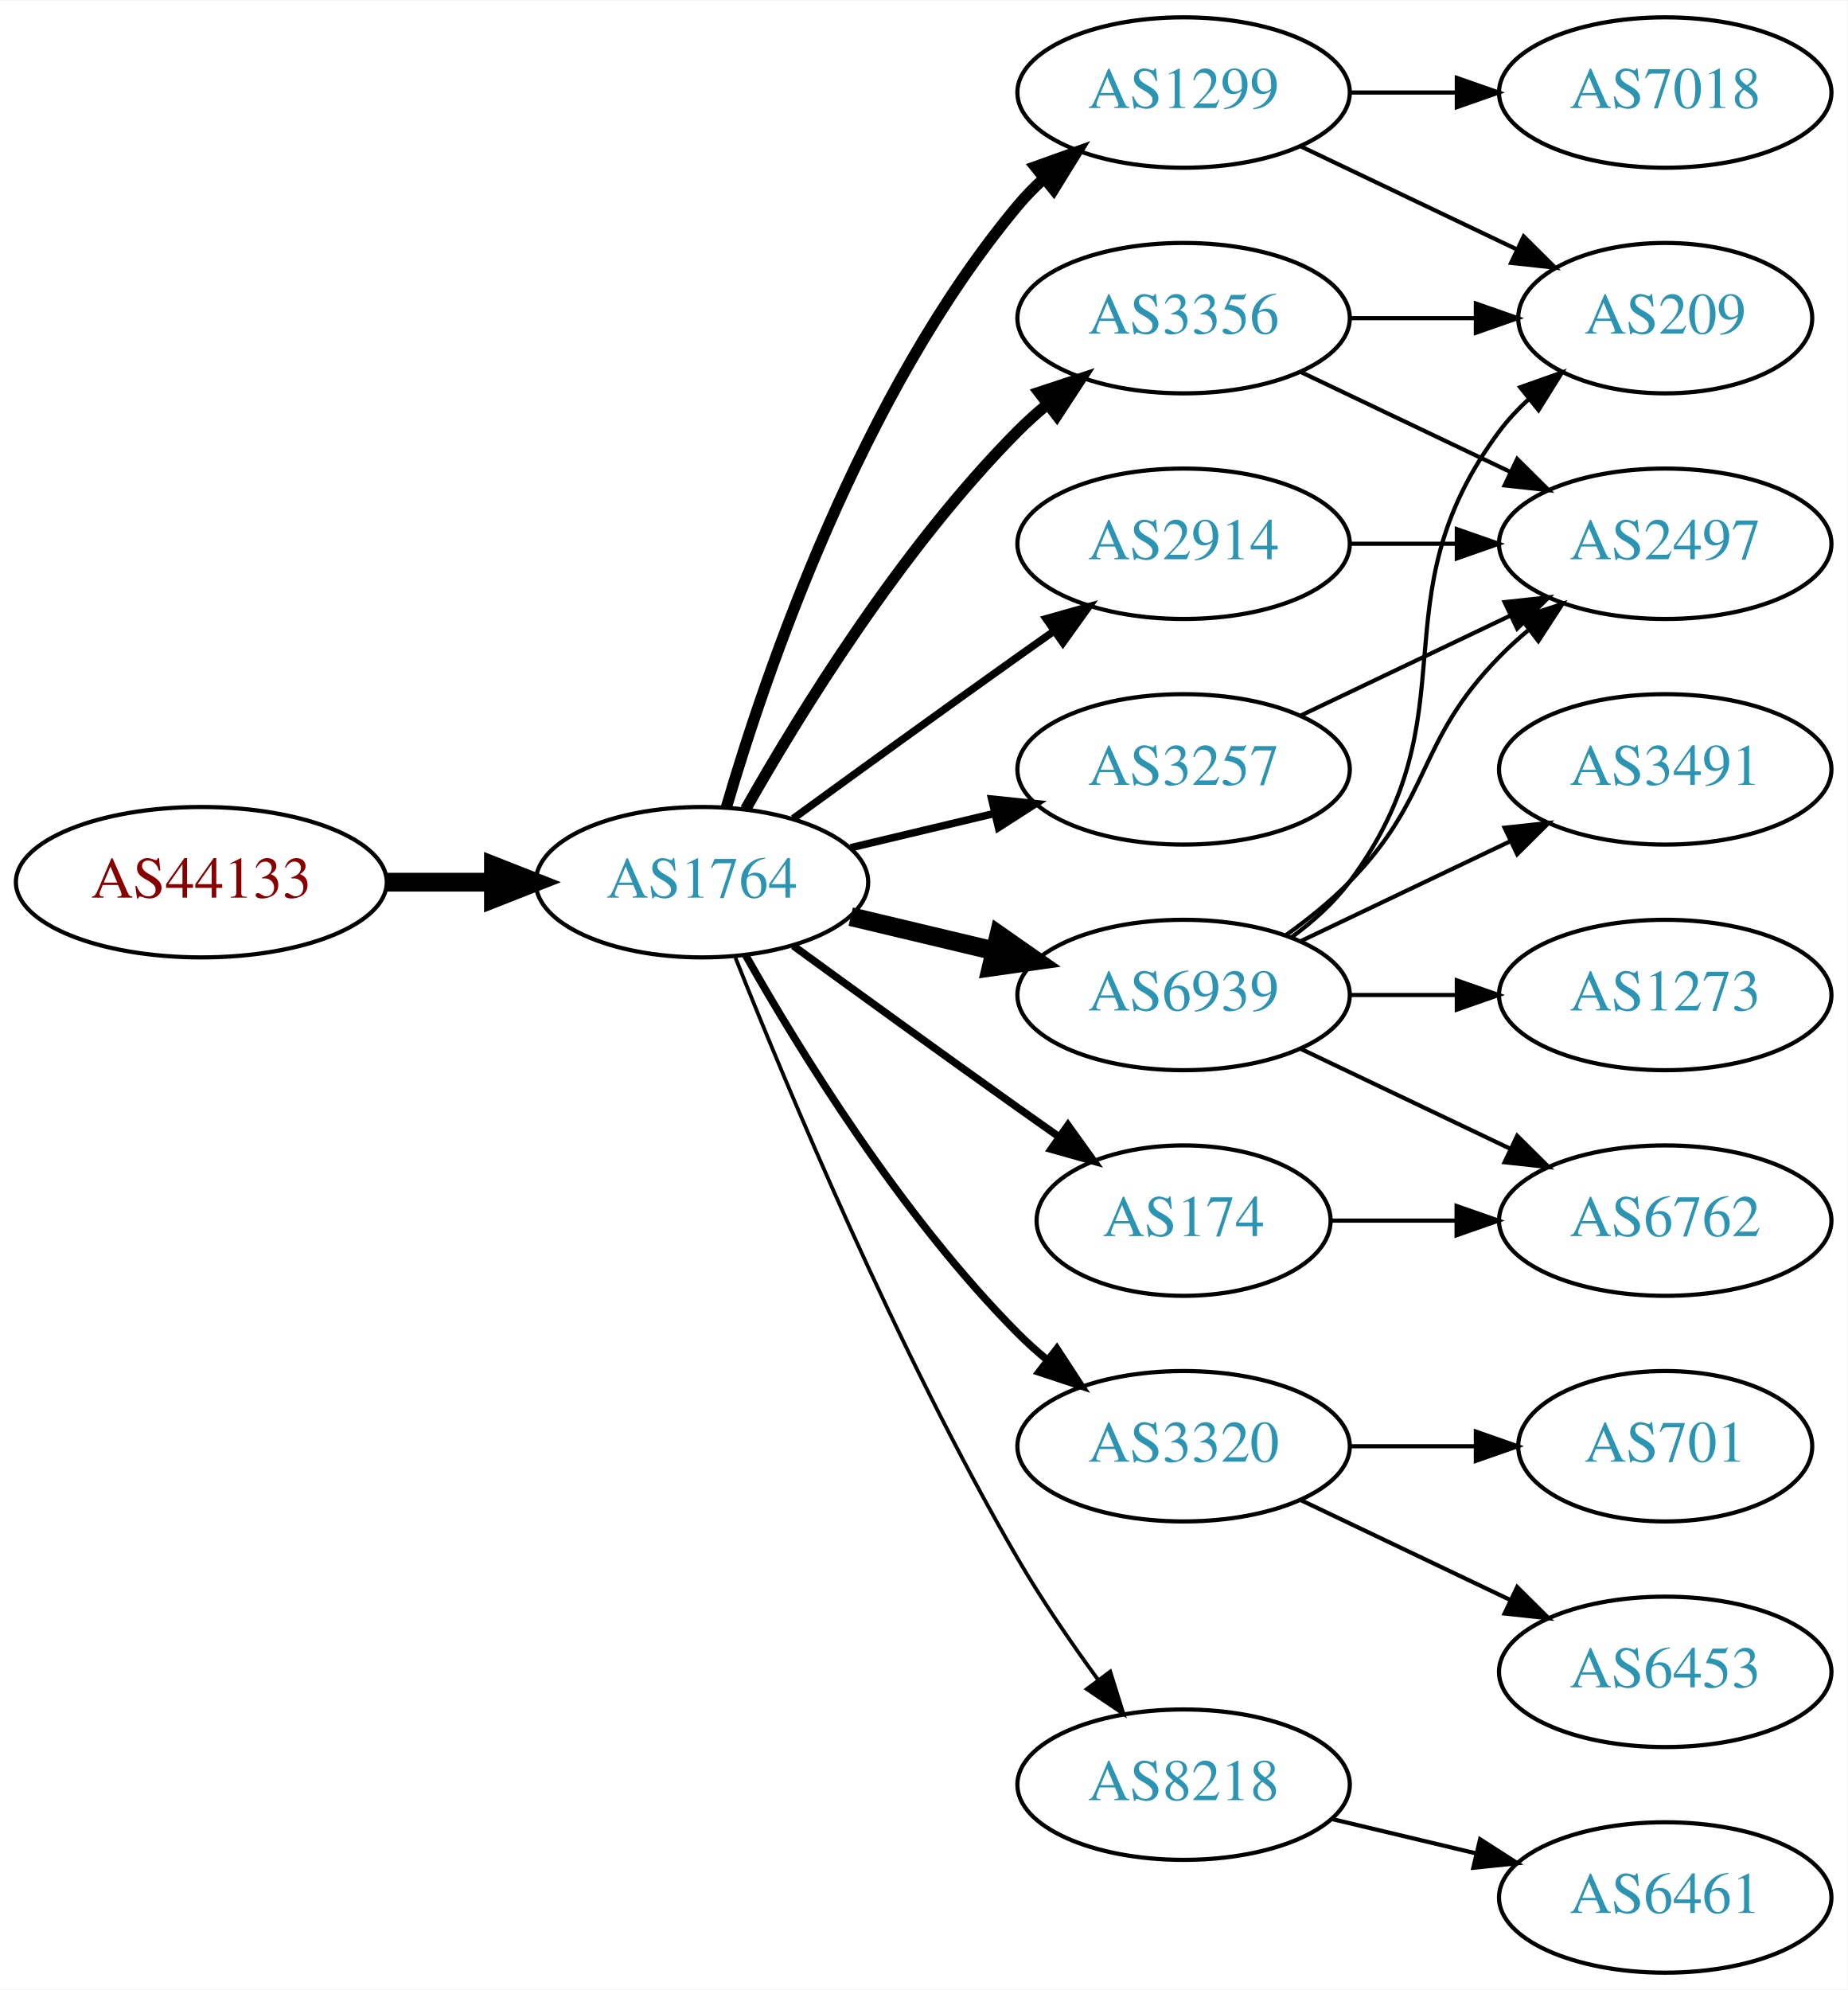
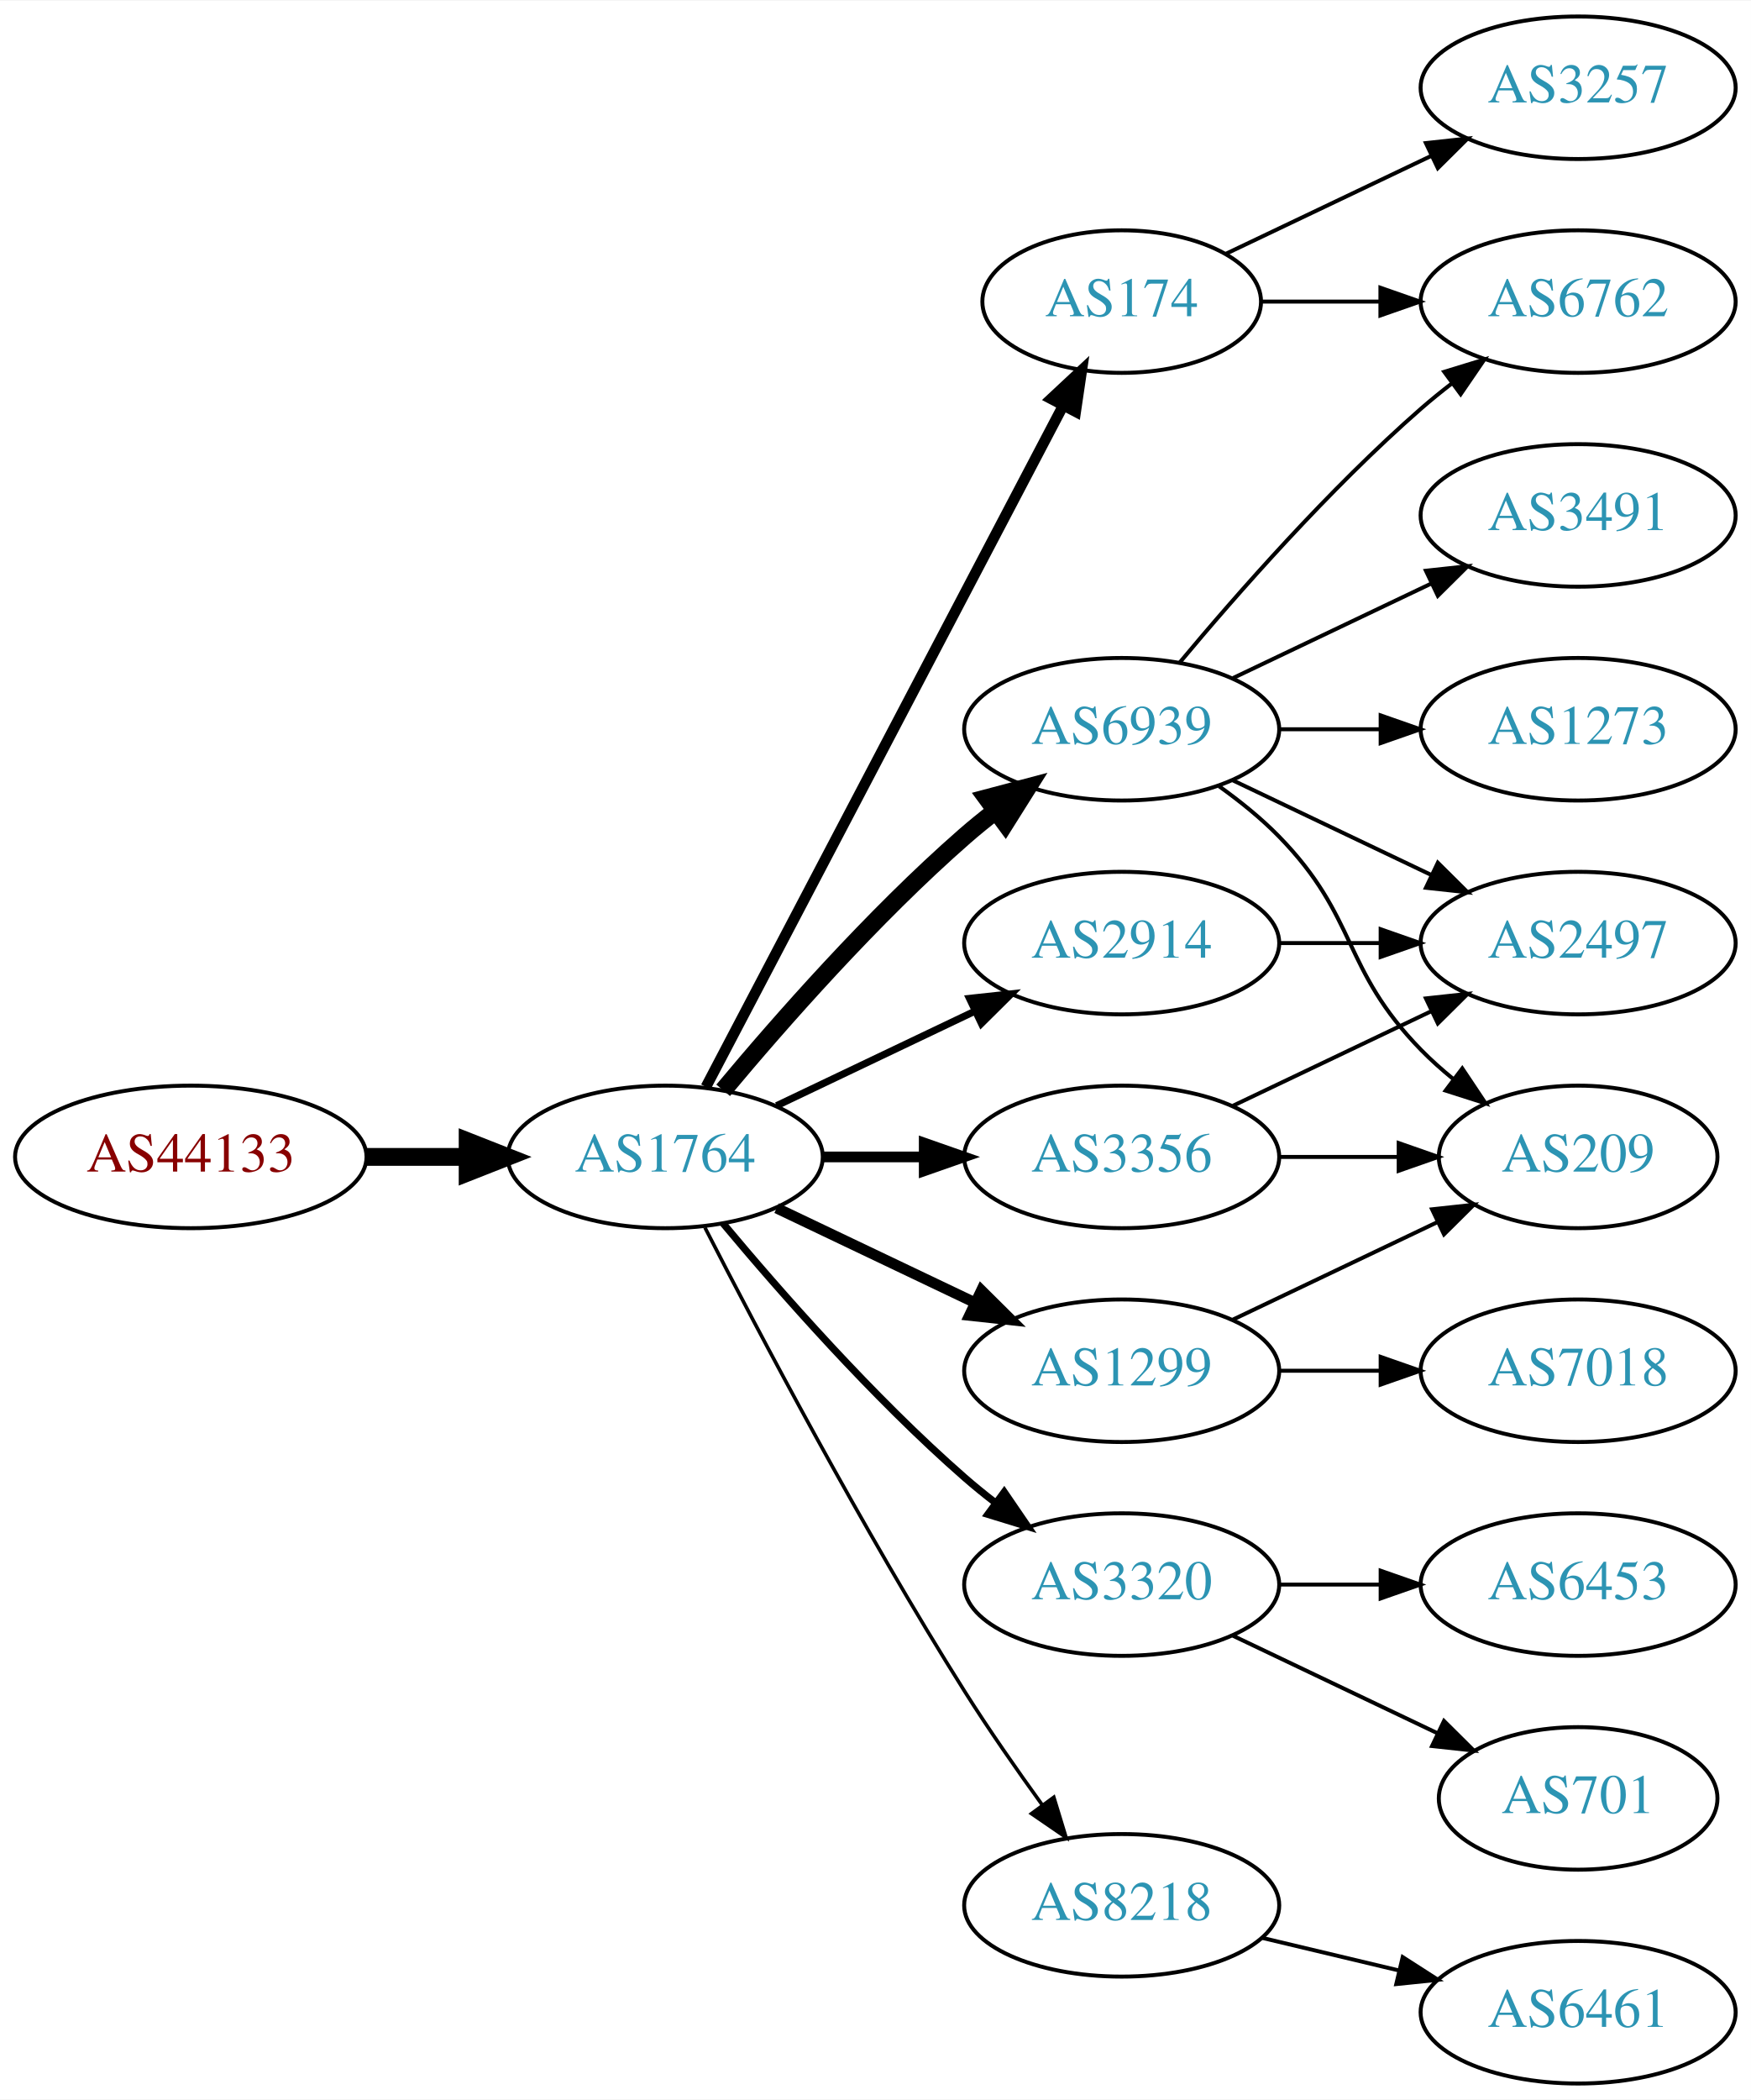
- <svg xmlns="http://www.w3.org/2000/svg" xmlns:xlink="http://www.w3.org/1999/xlink" width="442pt" height="476pt" viewBox="0.00 0.00 442.27 476.00">
-   <g id="graph0" class="graph" transform="scale(1 1) rotate(0) translate(4 472)">
-     <polygon fill="white" stroke="none" points="-4,4 -4,-472 438.271,-472 438.271,4 -4,4" />
+ <svg xmlns="http://www.w3.org/2000/svg" xmlns:xlink="http://www.w3.org/1999/xlink" width="442pt" height="530pt" viewBox="0.00 0.00 442.27 530.00">
+   <g id="graph0" class="graph" transform="scale(1 1) rotate(0) translate(4 526)">
+     <polygon fill="white" stroke="none" points="-4,4 -4,-526 438.271,-526 438.271,4 -4,4" />
    <g id="node1" class="node">
      <g id="a_node1">
        <a xlink:href="/asn/44133" xlink:title="AS44133 ~ IPAX OG [AT]">
-           <ellipse fill="#ffffff" stroke="black" cx="44.196" cy="-261" rx="44.393" ry="18" />
-           <text text-anchor="middle" x="44.196" y="-257.3" font-family="Times,serif" font-size="14.00" fill="#880000">AS44133</text>
+           <ellipse fill="#ffffff" stroke="black" cx="44.196" cy="-234" rx="44.393" ry="18" />
+           <text text-anchor="middle" x="44.196" y="-230.3" font-family="Times,serif" font-size="14.00" fill="#880000">AS44133</text>
        </a>
      </g>
    </g>
    <g id="node2" class="node">
      <g id="a_node2">
        <a xlink:href="/asn/1764" xlink:title="AS1764 ~ NEXTLAYER-AS [AT]">
-           <ellipse fill="#ffffff" stroke="black" cx="164.039" cy="-261" rx="39.794" ry="18" />
-           <text text-anchor="middle" x="164.039" y="-257.3" font-family="Times,serif" font-size="14.00" fill="#2c94b3">AS1764</text>
+           <ellipse fill="#ffffff" stroke="black" cx="164.039" cy="-234" rx="39.794" ry="18" />
+           <text text-anchor="middle" x="164.039" y="-230.3" font-family="Times,serif" font-size="14.00" fill="#2c94b3">AS1764</text>
        </a>
      </g>
    </g>
    <g id="edge1" class="edge">
-       <path fill="none" stroke="black" stroke-width="4.5" d="M88.407,-261C96.72,-261 105.482,-261 113.965,-261" />
-       <polygon fill="black" stroke="black" stroke-width="4.5" points="114.123,-264.938 124.123,-261 114.123,-257.063 114.123,-264.938" />
+       <path fill="none" stroke="black" stroke-width="4.5" d="M88.407,-234C96.72,-234 105.482,-234 113.965,-234" />
+       <polygon fill="black" stroke="black" stroke-width="4.5" points="114.123,-237.938 124.123,-234 114.123,-230.063 114.123,-237.938" />
    </g>
    <g id="node3" class="node">
      <g id="a_node3">
-         <a xlink:href="/asn/3356" xlink:title="AS3356 ~ Level 3 Parent, LLC [US]">
-           <ellipse fill="#ffffff" stroke="black" cx="279.332" cy="-396" rx="39.794" ry="18" />
-           <text text-anchor="middle" x="279.332" y="-392.3" font-family="Times,serif" font-size="14.00" fill="#2c94b3">AS3356</text>
+         <a xlink:href="/asn/174" xlink:title="AS174 ~ Cogent Communications [US]">
+           <ellipse fill="#ffffff" stroke="black" cx="279.332" cy="-450" rx="35.194" ry="18" />
+           <text text-anchor="middle" x="279.332" y="-446.3" font-family="Times,serif" font-size="14.00" fill="#2c94b3">AS174</text>
        </a>
      </g>
    </g>
    <g id="edge2" class="edge">
-       <path fill="none" stroke="black" stroke-width="2.7" d="M174.498,-278.49C187.28,-301.096 211.712,-340.886 239.685,-369 241.796,-371.121 244.092,-373.188 246.477,-375.171" />
-       <polygon fill="black" stroke="black" stroke-width="2.7" points="244.73,-378.242 254.793,-381.556 248.993,-372.69 244.73,-378.242" />
+       <path fill="none" stroke="black" stroke-width="2.7" d="M174.31,-251.676C194.201,-289.599 241.061,-378.941 264.49,-423.61" />
+       <polygon fill="black" stroke="black" stroke-width="2.7" points="261.504,-425.453 269.249,-432.683 267.703,-422.202 261.504,-425.453" />
    </g>
    <g id="node4" class="node">
      <g id="a_node4">
-         <a xlink:href="/asn/2914" xlink:title="AS2914 ~ NTT America, Inc. [US]">
+         <a xlink:href="/asn/6939" xlink:title="AS6939 ~ Hurricane Electric LLC [US]">
          <ellipse fill="#ffffff" stroke="black" cx="279.332" cy="-342" rx="39.794" ry="18" />
-           <text text-anchor="middle" x="279.332" y="-338.3" font-family="Times,serif" font-size="14.00" fill="#2c94b3">AS2914</text>
+           <text text-anchor="middle" x="279.332" y="-338.3" font-family="Times,serif" font-size="14.00" fill="#2c94b3">AS6939</text>
        </a>
      </g>
    </g>
    <g id="edge3" class="edge">
-       <path fill="none" stroke="black" stroke-width="1.8" d="M185.887,-276.222C200.821,-287.091 221.435,-302.025 239.685,-315 242.506,-317.005 245.449,-319.085 248.397,-321.159" />
-       <polygon fill="black" stroke="black" stroke-width="1.8" points="246.424,-324.05 256.621,-326.926 250.443,-318.319 246.424,-324.05" />
+       <path fill="none" stroke="black" stroke-width="4.5" d="M178.669,-250.817C192.951,-267.929 216.498,-294.745 239.685,-315 242.151,-317.154 244.789,-319.294 247.487,-321.372" />
+       <polygon fill="black" stroke="black" stroke-width="4.5" points="245.252,-324.616 255.641,-327.37 249.919,-318.273 245.252,-324.616" />
    </g>
    <g id="node5" class="node">
      <g id="a_node5">
        <a xlink:href="/asn/1299" xlink:title="AS1299 ~ Telia Carrier [EU]">
-           <ellipse fill="#ffffff" stroke="black" cx="279.332" cy="-450" rx="39.794" ry="18" />
-           <text text-anchor="middle" x="279.332" y="-446.3" font-family="Times,serif" font-size="14.00" fill="#2c94b3">AS1299</text>
+           <ellipse fill="#ffffff" stroke="black" cx="279.332" cy="-180" rx="39.794" ry="18" />
+           <text text-anchor="middle" x="279.332" y="-176.3" font-family="Times,serif" font-size="14.00" fill="#2c94b3">AS1299</text>
        </a>
      </g>
    </g>
    <g id="edge4" class="edge">
-       <path fill="none" stroke="black" stroke-width="2.7" d="M169.913,-279.002C179.227,-310.844 202.043,-377.981 239.685,-423 241.555,-425.237 243.654,-427.374 245.88,-429.396" />
-       <polygon fill="black" stroke="black" stroke-width="2.7" points="243.823,-432.234 253.799,-435.804 248.227,-426.793 243.823,-432.234" />
+       <path fill="none" stroke="black" stroke-width="2.7" d="M192.175,-221.066C207.169,-213.919 225.99,-204.948 242.213,-197.215" />
+       <polygon fill="black" stroke="black" stroke-width="2.7" points="243.895,-200.291 251.417,-192.829 240.884,-193.972 243.895,-200.291" />
    </g>
    <g id="node6" class="node">
      <g id="a_node6">
-         <a xlink:href="/asn/6939" xlink:title="AS6939 ~ Hurricane Electric LLC [US]">
+         <a xlink:href="/asn/3356" xlink:title="AS3356 ~ Level 3 Parent, LLC [US]">
          <ellipse fill="#ffffff" stroke="black" cx="279.332" cy="-234" rx="39.794" ry="18" />
-           <text text-anchor="middle" x="279.332" y="-230.3" font-family="Times,serif" font-size="14.00" fill="#2c94b3">AS6939</text>
+           <text text-anchor="middle" x="279.332" y="-230.3" font-family="Times,serif" font-size="14.00" fill="#2c94b3">AS3356</text>
        </a>
      </g>
    </g>
    <g id="edge5" class="edge">
-       <path fill="none" stroke="black" stroke-width="4.5" d="M199.646,-252.752C210.517,-250.162 222.671,-247.265 234.114,-244.538" />
-       <polygon fill="black" stroke="black" stroke-width="4.5" points="235.122,-248.346 243.936,-242.197 233.296,-240.685 235.122,-248.346" />
+       <path fill="none" stroke="black" stroke-width="2.7" d="M203.711,-234C211.914,-234 220.678,-234 229.21,-234" />
+       <polygon fill="black" stroke="black" stroke-width="2.7" points="229.449,-237.5 239.449,-234 229.449,-230.5 229.449,-237.5" />
    </g>
    <g id="node7" class="node">
      <g id="a_node7">
-         <a xlink:href="/asn/174" xlink:title="AS174 ~ Cogent Communications [US]">
-           <ellipse fill="#ffffff" stroke="black" cx="279.332" cy="-180" rx="35.194" ry="18" />
-           <text text-anchor="middle" x="279.332" y="-176.3" font-family="Times,serif" font-size="14.00" fill="#2c94b3">AS174</text>
-         </a>
-       </g>
-     </g>
-     <g id="edge6" class="edge">
-       <path fill="none" stroke="black" stroke-width="1.8" d="M185.887,-245.778C200.821,-234.909 221.435,-219.975 239.685,-207 242.895,-204.718 246.264,-202.339 249.619,-199.982" />
-       <polygon fill="black" stroke="black" stroke-width="1.8" points="251.647,-202.834 257.83,-194.23 247.631,-197.101 251.647,-202.834" />
-     </g>
-     <g id="node8" class="node">
-       <g id="a_node8">
        <a xlink:href="/asn/3320" xlink:title="AS3320 ~ DTAG [DE]">
          <ellipse fill="#ffffff" stroke="black" cx="279.332" cy="-126" rx="39.794" ry="18" />
          <text text-anchor="middle" x="279.332" y="-122.3" font-family="Times,serif" font-size="14.00" fill="#2c94b3">AS3320</text>
        </a>
      </g>
    </g>
-     <g id="edge7" class="edge">
-       <path fill="none" stroke="black" stroke-width="1.8" d="M174.498,-243.51C187.28,-220.904 211.712,-181.114 239.685,-153 241.796,-150.879 244.092,-148.812 246.477,-146.829" />
-       <polygon fill="black" stroke="black" stroke-width="1.8" points="248.993,-149.31 254.793,-140.444 244.73,-143.758 248.993,-149.31" />
-     </g>
-     <g id="node9" class="node">
-       <g id="a_node9">
+     <g id="edge6" class="edge">
+       <path fill="none" stroke="black" stroke-width="1.8" d="M178.669,-217.183C192.951,-200.071 216.498,-173.255 239.685,-153 242.151,-150.846 244.789,-148.706 247.487,-146.628" />
+       <polygon fill="black" stroke="black" stroke-width="1.8" points="249.66,-149.375 255.641,-140.63 245.512,-143.736 249.66,-149.375" />
+     </g>
+     <g id="node8" class="node">
+       <g id="a_node8">
        <a xlink:href="/asn/8218" xlink:title="AS8218 ~ legacy Neotelecoms [FR]">
          <ellipse fill="#ffffff" stroke="black" cx="279.332" cy="-45" rx="39.794" ry="18" />
          <text text-anchor="middle" x="279.332" y="-41.3" font-family="Times,serif" font-size="14.00" fill="#2c94b3">AS8218</text>
        </a>
      </g>
    </g>
+     <g id="edge7" class="edge">
+       <path fill="none" stroke="black" stroke-width="0.9" d="M174.065,-216.148C187.501,-189.945 213.95,-139.763 239.685,-99 245.748,-89.396 252.868,-79.187 259.333,-70.261" />
+       <polygon fill="black" stroke="black" stroke-width="0.9" points="262.185,-72.291 265.276,-62.157 256.54,-68.152 262.185,-72.291" />
+     </g>
+     <g id="node9" class="node">
+       <g id="a_node9">
+         <a xlink:href="/asn/2914" xlink:title="AS2914 ~ NTT America, Inc. [US]">
+           <ellipse fill="#ffffff" stroke="black" cx="279.332" cy="-288" rx="39.794" ry="18" />
+           <text text-anchor="middle" x="279.332" y="-284.3" font-family="Times,serif" font-size="14.00" fill="#2c94b3">AS2914</text>
+         </a>
+       </g>
+     </g>
    <g id="edge8" class="edge">
-       <path fill="none" stroke="black" stroke-width="0.9" d="M172.042,-242.949C184.169,-212.43 210.587,-149.067 239.685,-99 245.392,-89.181 252.43,-78.922 258.929,-70.016" />
-       <polygon fill="black" stroke="black" stroke-width="0.9" points="261.77,-72.061 264.934,-61.95 256.155,-67.881 261.77,-72.061" />
+       <path fill="none" stroke="black" stroke-width="1.8" d="M192.175,-246.934C207.169,-254.081 225.99,-263.052 242.213,-270.785" />
+       <polygon fill="black" stroke="black" stroke-width="1.8" points="240.884,-274.028 251.417,-275.171 243.895,-267.709 240.884,-274.028" />
    </g>
    <g id="node10" class="node">
      <g id="a_node10">
+         <a xlink:href="/asn/6762" xlink:title="AS6762 ~ TELECOM ITALIA SPARKLE S.p.A. [IT]">
+           <ellipse fill="#ffffff" stroke="black" cx="394.625" cy="-450" rx="39.794" ry="18" />
+           <text text-anchor="middle" x="394.625" y="-446.3" font-family="Times,serif" font-size="14.00" fill="#2c94b3">AS6762</text>
+         </a>
+       </g>
+     </g>
+     <g id="edge16" class="edge">
+       <path fill="none" stroke="black" d="M314.631,-450C324.008,-450 334.358,-450 344.393,-450" />
+       <polygon fill="black" stroke="black" points="344.681,-453.5 354.681,-450 344.681,-446.5 344.681,-453.5" />
+     </g>
+     <g id="node16" class="node">
+       <g id="a_node16">
        <a xlink:href="/asn/3257" xlink:title="AS3257 ~ GTT [DE]">
-           <ellipse fill="#ffffff" stroke="black" cx="279.332" cy="-288" rx="39.794" ry="18" />
-           <text text-anchor="middle" x="279.332" y="-284.3" font-family="Times,serif" font-size="14.00" fill="#2c94b3">AS3257</text>
-         </a>
-       </g>
+           <ellipse fill="#ffffff" stroke="black" cx="394.625" cy="-504" rx="39.794" ry="18" />
+           <text text-anchor="middle" x="394.625" y="-500.3" font-family="Times,serif" font-size="14.00" fill="#2c94b3">AS3257</text>
+         </a>
+       </g>
+     </g>
+     <g id="edge17" class="edge">
+       <path fill="none" stroke="black" d="M305.757,-462.119C321.059,-469.413 340.783,-478.814 357.665,-486.86" />
+       <polygon fill="black" stroke="black" points="356.172,-490.026 366.705,-491.169 359.184,-483.707 356.172,-490.026" />
    </g>
    <g id="edge9" class="edge">
-       <path fill="none" stroke="black" stroke-width="1.8" d="M199.646,-269.248C210.517,-271.838 222.671,-274.735 234.114,-277.462" />
-       <polygon fill="black" stroke="black" stroke-width="1.8" points="233.397,-280.889 243.936,-279.803 235.02,-274.08 233.397,-280.889" />
+       <path fill="none" stroke="black" d="M293.962,-358.817C308.244,-375.929 331.791,-402.745 354.978,-423 357.444,-425.154 360.082,-427.294 362.78,-429.372" />
+       <polygon fill="black" stroke="black" points="360.805,-432.264 370.934,-435.37 364.953,-426.625 360.805,-432.264" />
    </g>
    <g id="node11" class="node">
      <g id="a_node11">
        <a xlink:href="/asn/209" xlink:title="AS209 ~ CenturyLink Communications, LLC [US]">
-           <ellipse fill="#ffffff" stroke="black" cx="394.625" cy="-396" rx="35.194" ry="18" />
-           <text text-anchor="middle" x="394.625" y="-392.3" font-family="Times,serif" font-size="14.00" fill="#2c94b3">AS209</text>
+           <ellipse fill="#ffffff" stroke="black" cx="394.625" cy="-234" rx="35.194" ry="18" />
+           <text text-anchor="middle" x="394.625" y="-230.3" font-family="Times,serif" font-size="14.00" fill="#2c94b3">AS209</text>
        </a>
      </g>
    </g>
    <g id="edge10" class="edge">
-       <path fill="none" stroke="black" d="M319.004,-396C328.709,-396 339.2,-396 349.163,-396" />
-       <polygon fill="black" stroke="black" points="349.299,-399.5 359.299,-396 349.299,-392.5 349.299,-399.5" />
+       <path fill="none" stroke="black" d="M303.926,-327.611C309.182,-323.852 314.513,-319.563 318.978,-315 339.151,-294.383 334.806,-281.617 354.978,-261 357.457,-258.466 360.204,-256.017 363.056,-253.696" />
+       <polygon fill="black" stroke="black" points="365.359,-256.343 371.242,-247.532 361.148,-250.752 365.359,-256.343" />
    </g>
    <g id="node12" class="node">
      <g id="a_node12">
-         <a xlink:href="/asn/2497" xlink:title="AS2497 ~ Internet Initiative Japan Inc. [JP]">
+         <a xlink:href="/asn/3491" xlink:title="AS3491 ~ PCCW Global, Inc. [US]">
+           <ellipse fill="#ffffff" stroke="black" cx="394.625" cy="-396" rx="39.794" ry="18" />
+           <text text-anchor="middle" x="394.625" y="-392.3" font-family="Times,serif" font-size="14.00" fill="#2c94b3">AS3491</text>
+         </a>
+       </g>
+     </g>
+     <g id="edge11" class="edge">
+       <path fill="none" stroke="black" d="M307.468,-354.934C322.462,-362.081 341.283,-371.052 357.506,-378.785" />
+       <polygon fill="black" stroke="black" points="356.177,-382.028 366.71,-383.171 359.188,-375.709 356.177,-382.028" />
+     </g>
+     <g id="node13" class="node">
+       <g id="a_node13">
+         <a xlink:href="/asn/1273" xlink:title="AS1273 ~ Vodafone Group PLC [EU]">
          <ellipse fill="#ffffff" stroke="black" cx="394.625" cy="-342" rx="39.794" ry="18" />
-           <text text-anchor="middle" x="394.625" y="-338.3" font-family="Times,serif" font-size="14.00" fill="#2c94b3">AS2497</text>
-         </a>
-       </g>
-     </g>
-     <g id="edge11" class="edge">
-       <path fill="none" stroke="black" d="M307.468,-383.066C322.462,-375.919 341.283,-366.948 357.506,-359.215" />
-       <polygon fill="black" stroke="black" points="359.188,-362.291 366.71,-354.829 356.177,-355.972 359.188,-362.291" />
+           <text text-anchor="middle" x="394.625" y="-338.3" font-family="Times,serif" font-size="14.00" fill="#2c94b3">AS1273</text>
+         </a>
+       </g>
    </g>
    <g id="edge12" class="edge">
      <path fill="none" stroke="black" d="M319.004,-342C327.207,-342 335.971,-342 344.503,-342" />
      <polygon fill="black" stroke="black" points="344.742,-345.5 354.742,-342 344.742,-338.5 344.742,-345.5" />
    </g>
-     <g id="edge14" class="edge">
-       <path fill="none" stroke="black" d="M307.468,-437.066C322.9,-429.71 342.385,-420.423 358.92,-412.541" />
-       <polygon fill="black" stroke="black" points="360.741,-415.551 368.262,-408.089 357.729,-409.232 360.741,-415.551" />
-     </g>
-     <g id="node13" class="node">
-       <g id="a_node13">
-         <a xlink:href="/asn/7018" xlink:title="AS7018 ~ AT&amp;T Services, Inc. [US]">
-           <ellipse fill="#ffffff" stroke="black" cx="394.625" cy="-450" rx="39.794" ry="18" />
-           <text text-anchor="middle" x="394.625" y="-446.3" font-family="Times,serif" font-size="14.00" fill="#2c94b3">AS7018</text>
-         </a>
-       </g>
-     </g>
-     <g id="edge13" class="edge">
-       <path fill="none" stroke="black" d="M319.004,-450C327.207,-450 335.971,-450 344.503,-450" />
-       <polygon fill="black" stroke="black" points="344.742,-453.5 354.742,-450 344.742,-446.5 344.742,-453.5" />
-     </g>
-     <g id="edge15" class="edge">
-       <path fill="none" stroke="black" d="M305.262,-247.882C310.338,-251.611 315.256,-256.016 318.978,-261 349.249,-301.542 324.707,-328.458 354.978,-369 356.986,-371.689 359.342,-374.209 361.883,-376.546" />
-       <polygon fill="black" stroke="black" points="359.912,-379.452 369.898,-382.989 364.297,-373.996 359.912,-379.452" />
-     </g>
-     <g id="edge18" class="edge">
-       <path fill="none" stroke="black" d="M303.926,-248.389C309.182,-252.148 314.513,-256.437 318.978,-261 339.151,-281.617 334.806,-294.383 354.978,-315 357.071,-317.139 359.354,-319.218 361.731,-321.21" />
-       <polygon fill="black" stroke="black" points="359.974,-324.275 370.031,-327.611 364.249,-318.732 359.974,-324.275" />
-     </g>
    <g id="node14" class="node">
      <g id="a_node14">
-         <a xlink:href="/asn/6762" xlink:title="AS6762 ~ TELECOM ITALIA SPARKLE S.p.A. [IT]">
-           <ellipse fill="#ffffff" stroke="black" cx="394.625" cy="-180" rx="39.794" ry="18" />
-           <text text-anchor="middle" x="394.625" y="-176.3" font-family="Times,serif" font-size="14.00" fill="#2c94b3">AS6762</text>
-         </a>
-       </g>
-     </g>
-     <g id="edge16" class="edge">
-       <path fill="none" stroke="black" d="M307.468,-221.066C322.462,-213.919 341.283,-204.948 357.506,-197.215" />
-       <polygon fill="black" stroke="black" points="359.188,-200.291 366.71,-192.829 356.177,-193.972 359.188,-200.291" />
+         <a xlink:href="/asn/2497" xlink:title="AS2497 ~ Internet Initiative Japan Inc. [JP]">
+           <ellipse fill="#ffffff" stroke="black" cx="394.625" cy="-288" rx="39.794" ry="18" />
+           <text text-anchor="middle" x="394.625" y="-284.3" font-family="Times,serif" font-size="14.00" fill="#2c94b3">AS2497</text>
+         </a>
+       </g>
+     </g>
+     <g id="edge13" class="edge">
+       <path fill="none" stroke="black" d="M307.468,-329.066C322.462,-321.919 341.283,-312.948 357.506,-305.215" />
+       <polygon fill="black" stroke="black" points="359.188,-308.291 366.71,-300.829 356.177,-301.972 359.188,-308.291" />
+     </g>
+     <g id="edge14" class="edge">
+       <path fill="none" stroke="black" d="M307.468,-192.934C322.9,-200.29 342.385,-209.577 358.92,-217.459" />
+       <polygon fill="black" stroke="black" points="357.729,-220.768 368.262,-221.911 360.741,-214.449 357.729,-220.768" />
    </g>
    <g id="node15" class="node">
      <g id="a_node15">
-         <a xlink:href="/asn/1273" xlink:title="AS1273 ~ Vodafone Group PLC [EU]">
-           <ellipse fill="#ffffff" stroke="black" cx="394.625" cy="-234" rx="39.794" ry="18" />
-           <text text-anchor="middle" x="394.625" y="-230.3" font-family="Times,serif" font-size="14.00" fill="#2c94b3">AS1273</text>
-         </a>
-       </g>
-     </g>
-     <g id="edge17" class="edge">
-       <path fill="none" stroke="black" d="M319.004,-234C327.207,-234 335.971,-234 344.503,-234" />
-       <polygon fill="black" stroke="black" points="344.742,-237.5 354.742,-234 344.742,-230.5 344.742,-237.5" />
-     </g>
-     <g id="node16" class="node">
-       <g id="a_node16">
-         <a xlink:href="/asn/3491" xlink:title="AS3491 ~ PCCW Global, Inc. [US]">
-           <ellipse fill="#ffffff" stroke="black" cx="394.625" cy="-288" rx="39.794" ry="18" />
-           <text text-anchor="middle" x="394.625" y="-284.3" font-family="Times,serif" font-size="14.00" fill="#2c94b3">AS3491</text>
-         </a>
-       </g>
+         <a xlink:href="/asn/7018" xlink:title="AS7018 ~ AT&amp;T Services, Inc. [US]">
+           <ellipse fill="#ffffff" stroke="black" cx="394.625" cy="-180" rx="39.794" ry="18" />
+           <text text-anchor="middle" x="394.625" y="-176.3" font-family="Times,serif" font-size="14.00" fill="#2c94b3">AS7018</text>
+         </a>
+       </g>
+     </g>
+     <g id="edge15" class="edge">
+       <path fill="none" stroke="black" d="M319.004,-180C327.207,-180 335.971,-180 344.503,-180" />
+       <polygon fill="black" stroke="black" points="344.742,-183.5 354.742,-180 344.742,-176.5 344.742,-183.5" />
    </g>
    <g id="edge19" class="edge">
+       <path fill="none" stroke="black" d="M319.004,-234C328.709,-234 339.2,-234 349.163,-234" />
+       <polygon fill="black" stroke="black" points="349.299,-237.5 359.299,-234 349.299,-230.5 349.299,-237.5" />
+     </g>
+     <g id="edge18" class="edge">
      <path fill="none" stroke="black" d="M307.468,-246.934C322.462,-254.081 341.283,-263.052 357.506,-270.785" />
      <polygon fill="black" stroke="black" points="356.177,-274.028 366.71,-275.171 359.188,-267.709 356.177,-274.028" />
-     </g>
-     <g id="edge20" class="edge">
-       <path fill="none" stroke="black" d="M314.631,-180C324.008,-180 334.358,-180 344.393,-180" />
-       <polygon fill="black" stroke="black" points="344.681,-183.5 354.681,-180 344.681,-176.5 344.681,-183.5" />
    </g>
    <g id="node17" class="node">
      <g id="a_node17">
        <a xlink:href="/asn/6453" xlink:title="AS6453 ~ TATA COMMUNICATIONS (AMERICA) INC [US]">
-           <ellipse fill="#ffffff" stroke="black" cx="394.625" cy="-72" rx="39.794" ry="18" />
-           <text text-anchor="middle" x="394.625" y="-68.3" font-family="Times,serif" font-size="14.00" fill="#2c94b3">AS6453</text>
-         </a>
-       </g>
-     </g>
-     <g id="edge21" class="edge">
-       <path fill="none" stroke="black" d="M307.468,-113.066C322.462,-105.919 341.283,-96.948 357.506,-89.215" />
-       <polygon fill="black" stroke="black" points="359.188,-92.291 366.71,-84.829 356.177,-85.972 359.188,-92.291" />
+           <ellipse fill="#ffffff" stroke="black" cx="394.625" cy="-126" rx="39.794" ry="18" />
+           <text text-anchor="middle" x="394.625" y="-122.3" font-family="Times,serif" font-size="14.00" fill="#2c94b3">AS6453</text>
+         </a>
+       </g>
+     </g>
+     <g id="edge20" class="edge">
+       <path fill="none" stroke="black" d="M319.004,-126C327.207,-126 335.971,-126 344.503,-126" />
+       <polygon fill="black" stroke="black" points="344.742,-129.5 354.742,-126 344.742,-122.5 344.742,-129.5" />
    </g>
    <g id="node18" class="node">
      <g id="a_node18">
        <a xlink:href="/asn/701" xlink:title="AS701 ~ UUNET [US]">
-           <ellipse fill="#ffffff" stroke="black" cx="394.625" cy="-126" rx="35.194" ry="18" />
-           <text text-anchor="middle" x="394.625" y="-122.3" font-family="Times,serif" font-size="14.00" fill="#2c94b3">AS701</text>
-         </a>
-       </g>
-     </g>
-     <g id="edge22" class="edge">
-       <path fill="none" stroke="black" d="M319.004,-126C328.709,-126 339.2,-126 349.163,-126" />
-       <polygon fill="black" stroke="black" points="349.299,-129.5 359.299,-126 349.299,-122.5 349.299,-129.5" />
+           <ellipse fill="#ffffff" stroke="black" cx="394.625" cy="-72" rx="35.194" ry="18" />
+           <text text-anchor="middle" x="394.625" y="-68.3" font-family="Times,serif" font-size="14.00" fill="#2c94b3">AS701</text>
+         </a>
+       </g>
+     </g>
+     <g id="edge21" class="edge">
+       <path fill="none" stroke="black" d="M307.468,-113.066C322.9,-105.71 342.385,-96.423 358.92,-88.541" />
+       <polygon fill="black" stroke="black" points="360.741,-91.551 368.262,-84.089 357.729,-85.232 360.741,-91.551" />
    </g>
    <g id="node19" class="node">
      <g id="a_node19">
        <a xlink:href="/asn/6461" xlink:title="AS6461 ~ Zayo Bandwidth [US]">
          <ellipse fill="#ffffff" stroke="black" cx="394.625" cy="-18" rx="39.794" ry="18" />
          <text text-anchor="middle" x="394.625" y="-14.3" font-family="Times,serif" font-size="14.00" fill="#2c94b3">AS6461</text>
        </a>
      </g>
    </g>
-     <g id="edge23" class="edge">
+     <g id="edge22" class="edge">
      <path fill="none" stroke="black" d="M314.939,-36.752C325.81,-34.162 337.964,-31.265 349.407,-28.538" />
      <polygon fill="black" stroke="black" points="350.313,-31.92 359.229,-26.197 348.69,-25.111 350.313,-31.92" />
    </g>
-     <g id="edge24" class="edge">
-       <path fill="none" stroke="black" d="M307.468,-300.934C322.462,-308.081 341.283,-317.052 357.506,-324.785" />
-       <polygon fill="black" stroke="black" points="356.177,-328.028 366.71,-329.171 359.188,-321.709 356.177,-328.028" />
+     <g id="edge23" class="edge">
+       <path fill="none" stroke="black" d="M319.004,-288C327.207,-288 335.971,-288 344.503,-288" />
+       <polygon fill="black" stroke="black" points="344.742,-291.5 354.742,-288 344.742,-284.5 344.742,-291.5" />
    </g>
  </g>
</svg>
